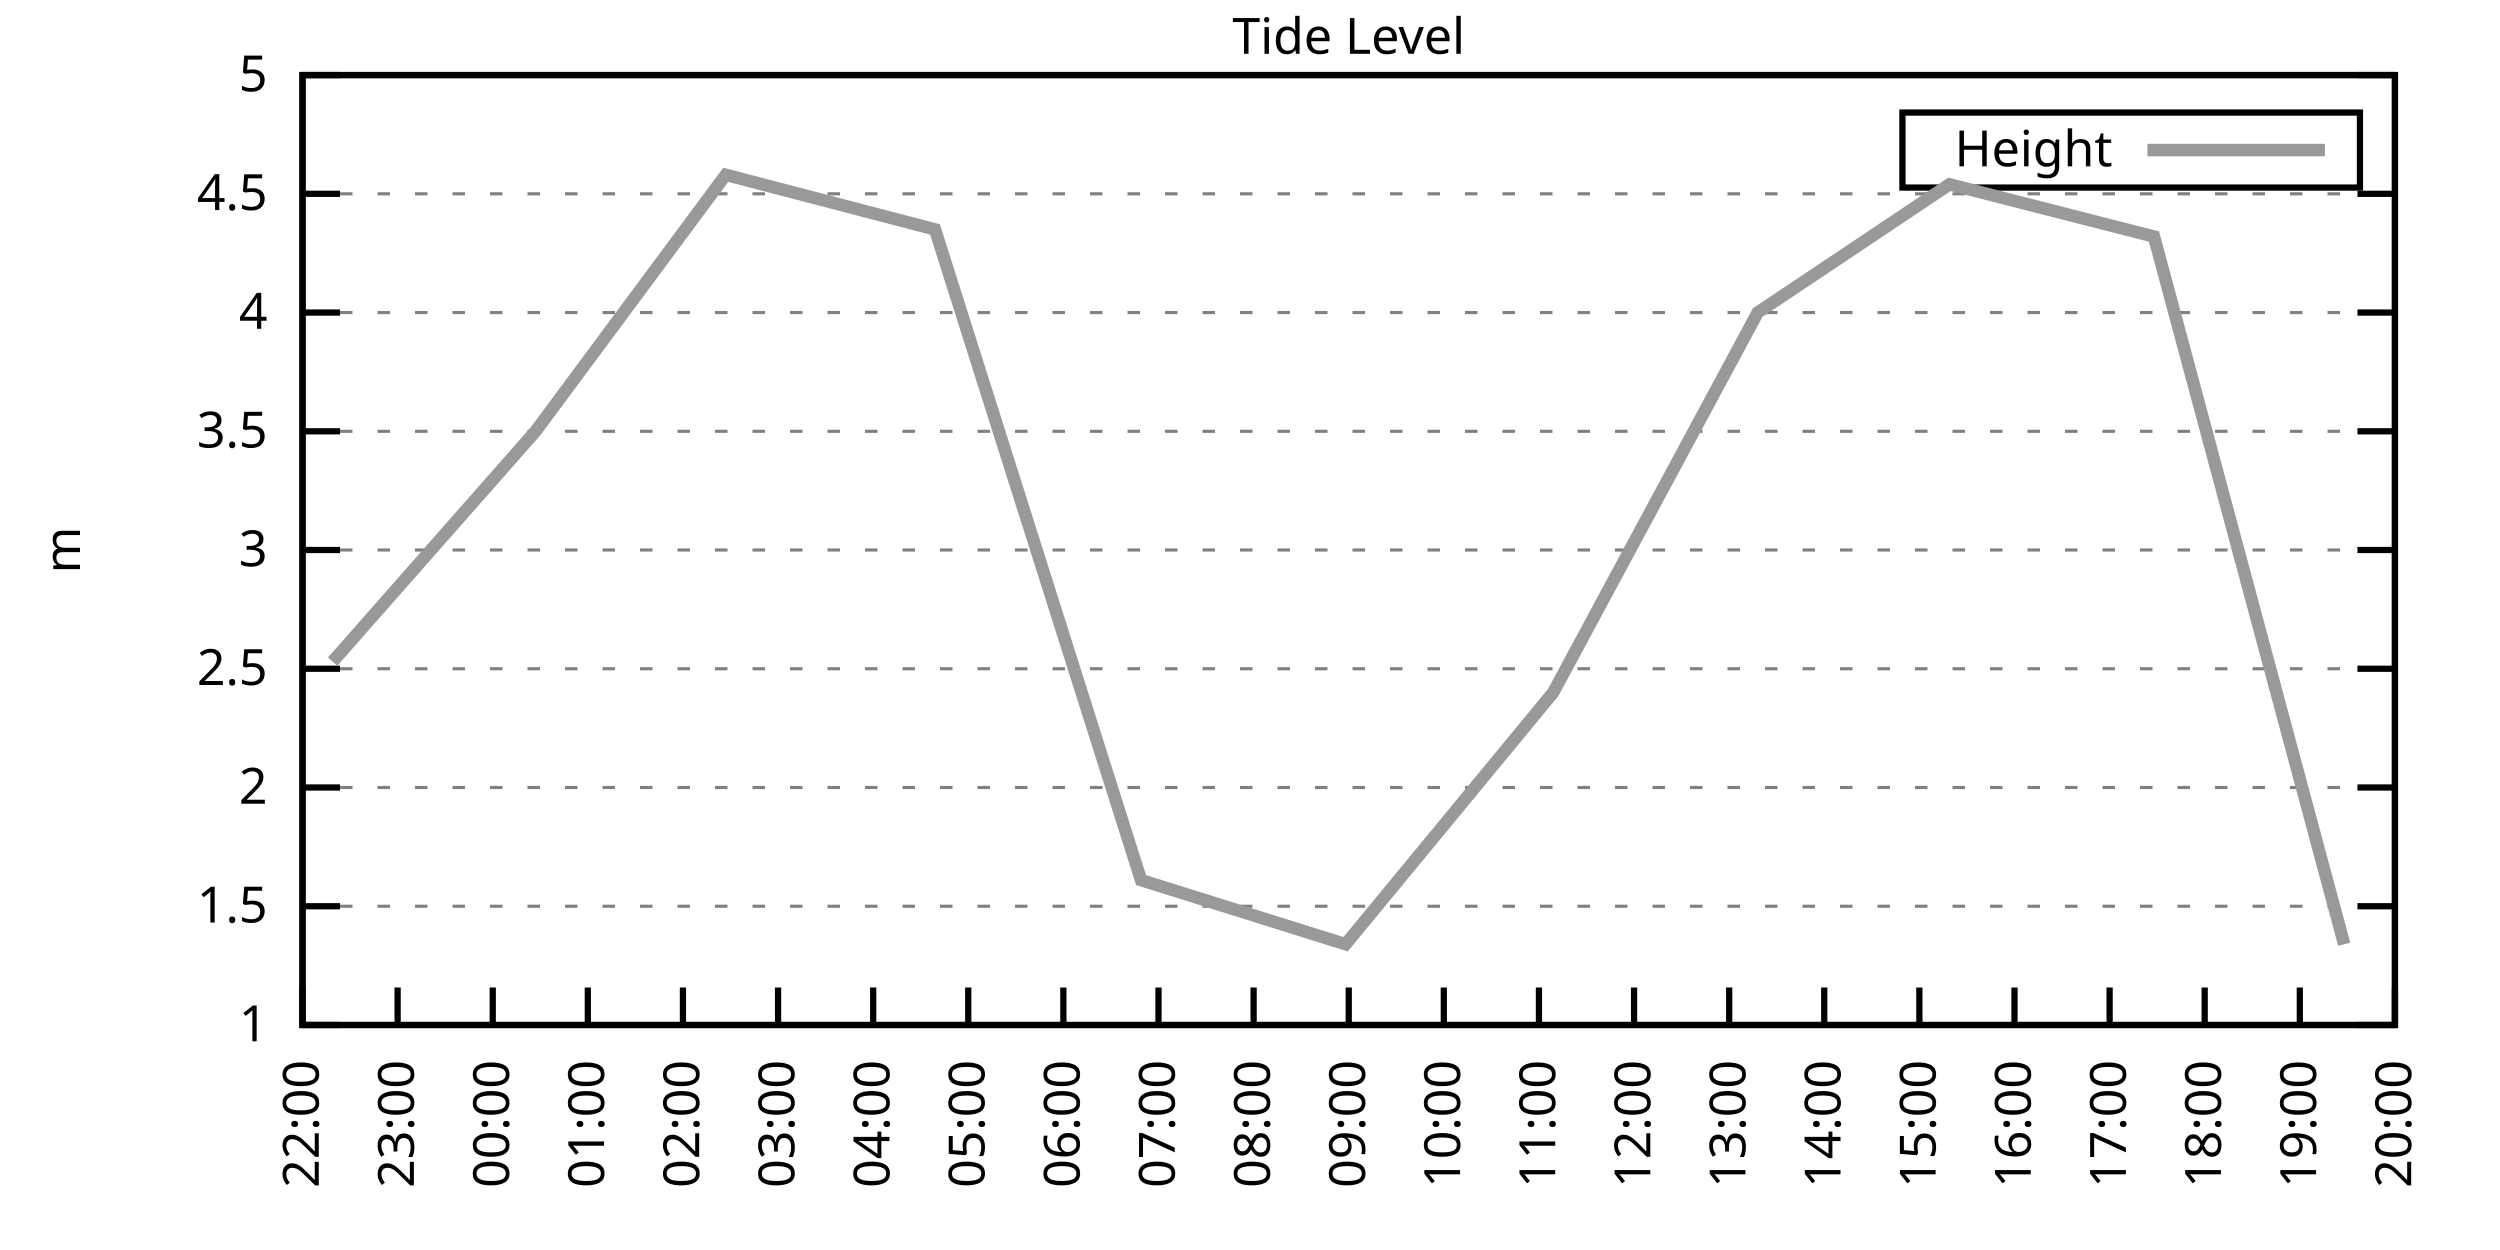
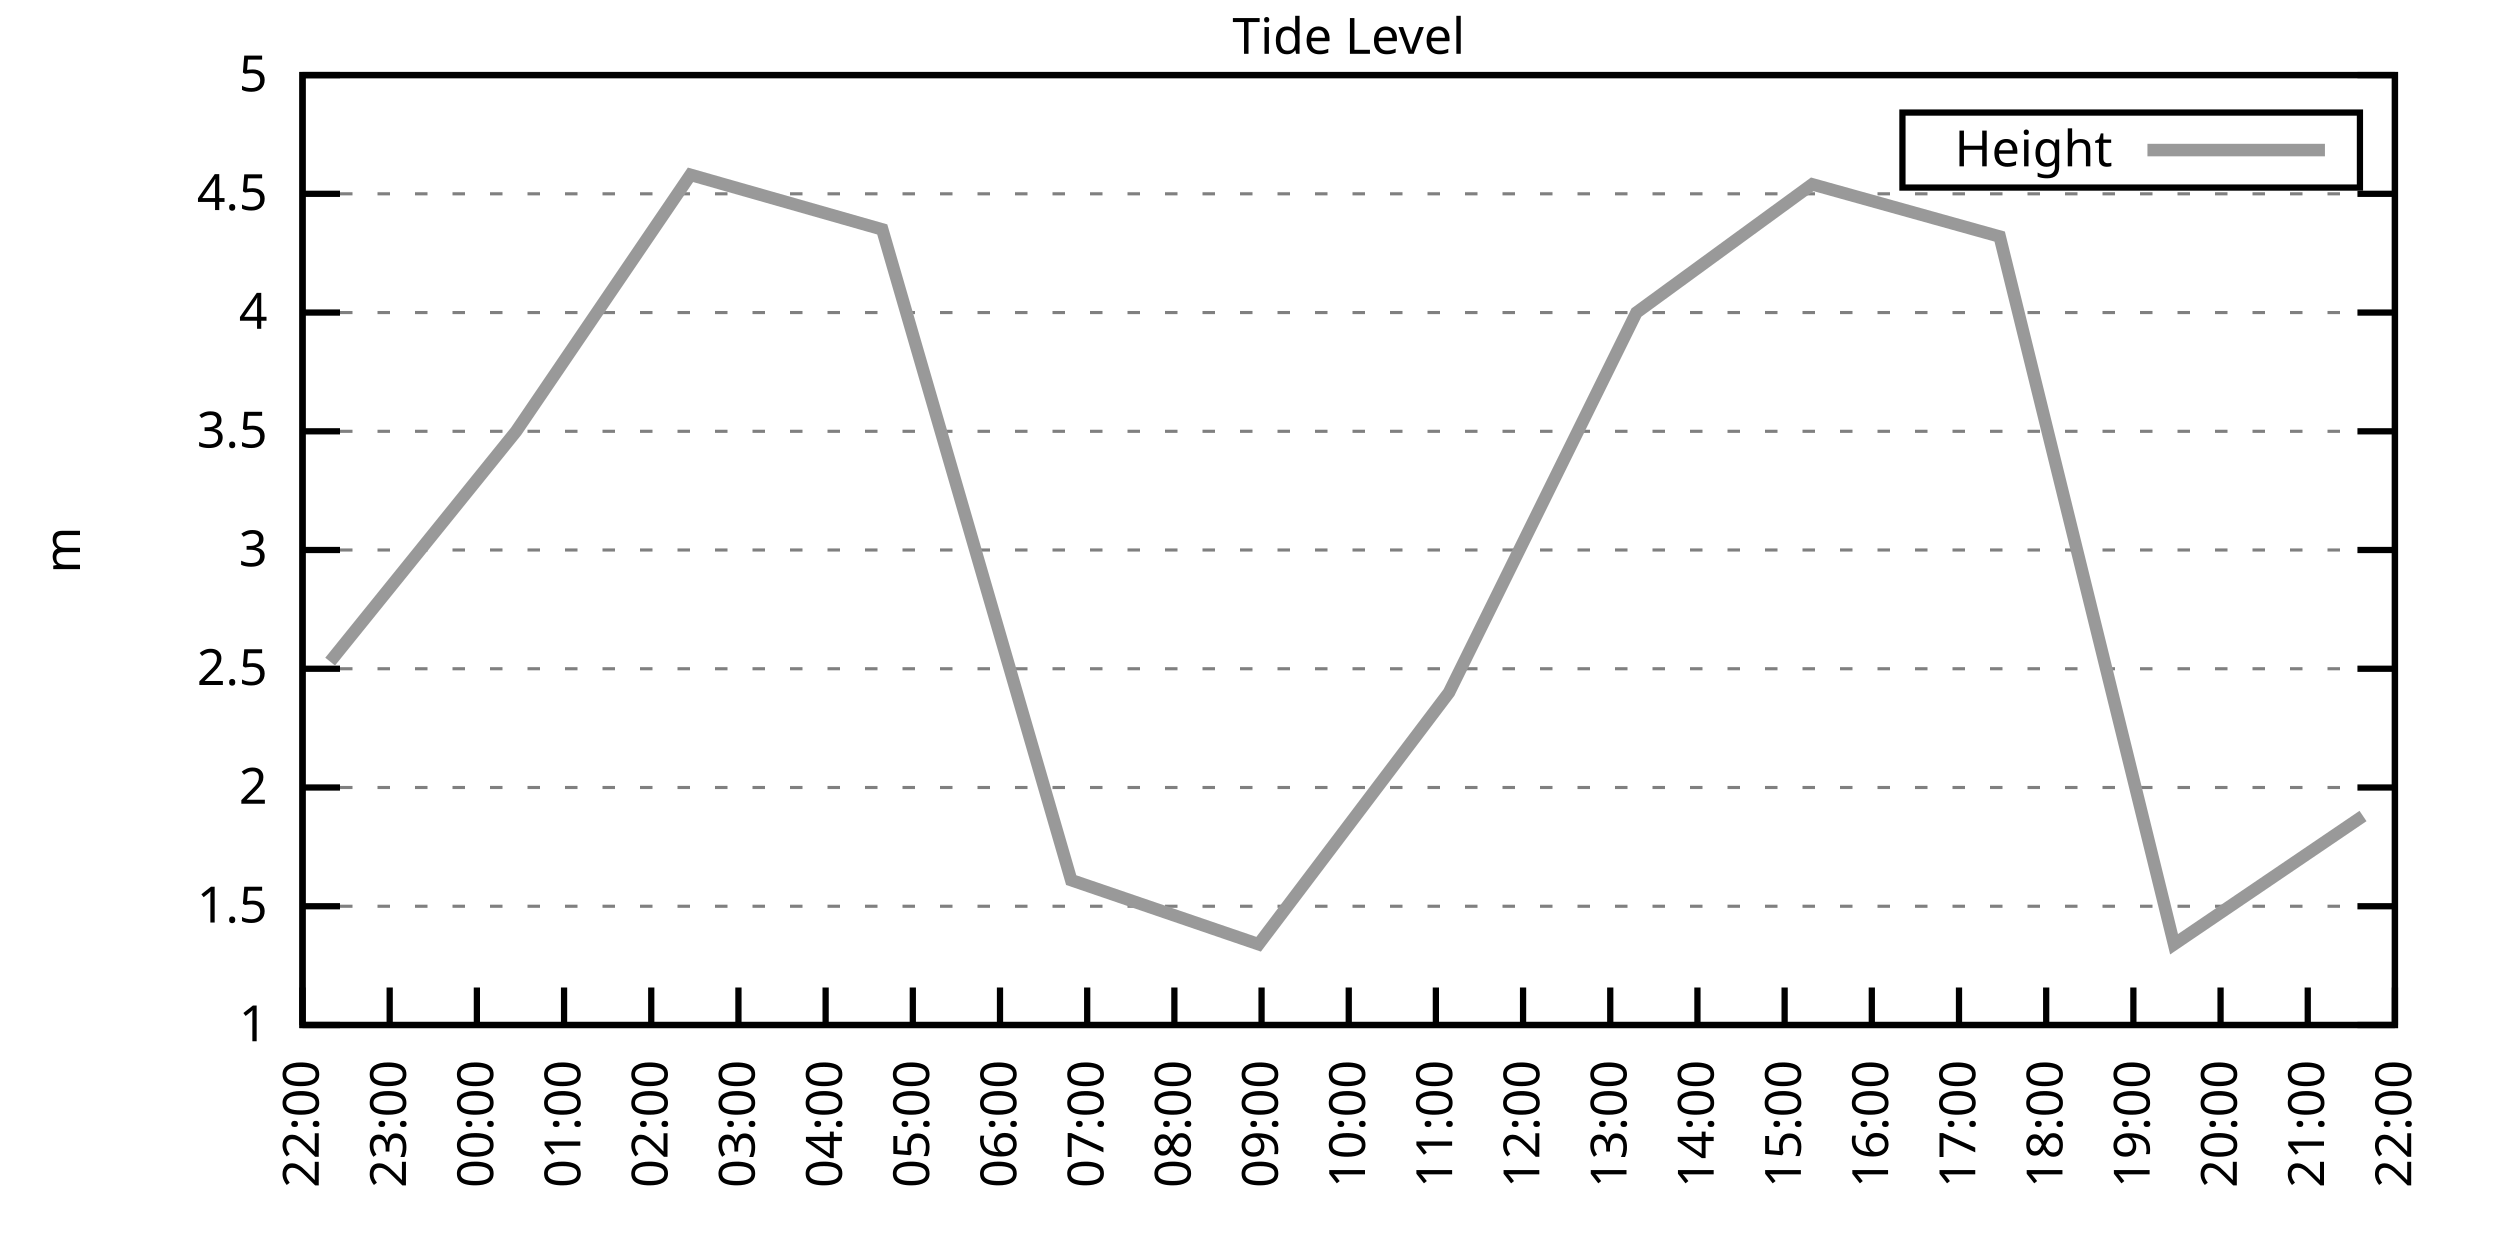
<svg xmlns="http://www.w3.org/2000/svg" xmlns:xlink="http://www.w3.org/1999/xlink" width="400" height="200" viewBox="0 0 400 200">
  <g id="gnuplot_canvas">
    <rect x="0" y="0" width="400" height="200" fill="none" />
    <defs>
      <circle id="gpDot" r="0.5" stroke-width="0.5" stroke="currentColor" />
      <path id="gpPt0" stroke-width="0.333" stroke="currentColor" d="M-1,0 h2 M0,-1 v2" />
      <path id="gpPt1" stroke-width="0.333" stroke="currentColor" d="M-1,-1 L1,1 M1,-1 L-1,1" />
      <path id="gpPt2" stroke-width="0.333" stroke="currentColor" d="M-1,0 L1,0 M0,-1 L0,1 M-1,-1 L1,1 M-1,1 L1,-1" />
      <rect id="gpPt3" stroke-width="0.333" stroke="currentColor" x="-1" y="-1" width="2" height="2" />
      <rect id="gpPt4" stroke-width="0.333" stroke="currentColor" fill="currentColor" x="-1" y="-1" width="2" height="2" />
      <circle id="gpPt5" stroke-width="0.333" stroke="currentColor" cx="0" cy="0" r="1" />
      <use xlink:href="#gpPt5" id="gpPt6" fill="currentColor" stroke="none" />
      <path id="gpPt7" stroke-width="0.333" stroke="currentColor" d="M0,-1.33 L-1.33,0.67 L1.33,0.67 z" />
      <use xlink:href="#gpPt7" id="gpPt8" fill="currentColor" stroke="none" />
      <use xlink:href="#gpPt7" id="gpPt9" stroke="currentColor" transform="rotate(180)" />
      <use xlink:href="#gpPt9" id="gpPt10" fill="currentColor" stroke="none" />
      <use xlink:href="#gpPt3" id="gpPt11" stroke="currentColor" transform="rotate(45)" />
      <use xlink:href="#gpPt11" id="gpPt12" fill="currentColor" stroke="none" />
      <path id="gpPt13" stroke-width="0.333" stroke="currentColor" d="M0,1.330 L1.265,0.411 L0.782,-1.067 L-0.782,-1.076 L-1.265,0.411 z" />
      <use xlink:href="#gpPt13" id="gpPt14" fill="currentColor" stroke="none" />
      <filter id="textbox" filterUnits="objectBoundingBox" x="0" y="0" height="1" width="1">
        <feFlood flood-color="white" flood-opacity="1" result="bgnd" />
        <feComposite in="SourceGraphic" in2="bgnd" operator="atop" />
      </filter>
      <filter id="greybox" filterUnits="objectBoundingBox" x="0" y="0" height="1" width="1">
        <feFlood flood-color="lightgrey" flood-opacity="1" result="grey" />
        <feComposite in="SourceGraphic" in2="grey" operator="atop" />
      </filter>
    </defs>
    <g fill="none" color="white" stroke="currentColor" stroke-width="1.00" stroke-linecap="butt" stroke-linejoin="miter">
</g>
    <g fill="none" color="black" stroke="currentColor" stroke-width="1.00" stroke-linecap="butt" stroke-linejoin="miter">
      <g stroke="none" shape-rendering="crispEdges">
        <polygon fill="rgb(255, 255, 255)" points="48.40,164.00 383.18,164.00 383.18,12.02 48.40,12.02 " />
      </g>
    </g>
    <g fill="none" color="black" stroke="currentColor" stroke-width="1.00" stroke-linecap="butt" stroke-linejoin="miter">
</g>
    <g fill="none" color="black" stroke="black" stroke-width="0.50" stroke-linecap="butt" stroke-linejoin="miter">
</g>
    <g fill="none" color="gray" stroke="currentColor" stroke-width="0.50" stroke-linecap="butt" stroke-linejoin="miter">
      <path stroke="gray" stroke-dasharray="2,4" class="gridline" d="M48.40,164.00 L383.19,164.00  " />
    </g>
    <g fill="none" color="gray" stroke="gray" stroke-width="1.00" stroke-linecap="butt" stroke-linejoin="miter">
</g>
    <g fill="none" color="black" stroke="currentColor" stroke-width="1.00" stroke-linecap="butt" stroke-linejoin="miter">
      <path stroke="black" d="M48.40,164.00 L54.40,164.00 M383.19,164.00 L377.19,164.00  " />
      <g transform="translate(42.80,166.60)" stroke="none" fill="black" font-family="Sans" font-size="8.00" text-anchor="end">
        <text>
          <tspan font-family="Sans"> 1</tspan>
        </text>
      </g>
    </g>
    <g fill="none" color="black" stroke="currentColor" stroke-width="1.00" stroke-linecap="butt" stroke-linejoin="miter">
</g>
    <g fill="none" color="black" stroke="black" stroke-width="0.50" stroke-linecap="butt" stroke-linejoin="miter">
</g>
    <g fill="none" color="gray" stroke="currentColor" stroke-width="0.50" stroke-linecap="butt" stroke-linejoin="miter">
      <path stroke="gray" stroke-dasharray="2,4" class="gridline" d="M48.40,145.00 L383.19,145.00  " />
    </g>
    <g fill="none" color="gray" stroke="gray" stroke-width="1.00" stroke-linecap="butt" stroke-linejoin="miter">
</g>
    <g fill="none" color="black" stroke="currentColor" stroke-width="1.00" stroke-linecap="butt" stroke-linejoin="miter">
      <path stroke="black" d="M48.40,145.00 L54.40,145.00 M383.19,145.00 L377.19,145.00  " />
      <g transform="translate(42.80,147.60)" stroke="none" fill="black" font-family="Sans" font-size="8.00" text-anchor="end">
        <text>
          <tspan font-family="Sans"> 1.5</tspan>
        </text>
      </g>
    </g>
    <g fill="none" color="black" stroke="currentColor" stroke-width="1.00" stroke-linecap="butt" stroke-linejoin="miter">
</g>
    <g fill="none" color="black" stroke="black" stroke-width="0.50" stroke-linecap="butt" stroke-linejoin="miter">
</g>
    <g fill="none" color="gray" stroke="currentColor" stroke-width="0.50" stroke-linecap="butt" stroke-linejoin="miter">
      <path stroke="gray" stroke-dasharray="2,4" class="gridline" d="M48.40,126.00 L383.19,126.00  " />
    </g>
    <g fill="none" color="gray" stroke="gray" stroke-width="1.00" stroke-linecap="butt" stroke-linejoin="miter">
</g>
    <g fill="none" color="black" stroke="currentColor" stroke-width="1.00" stroke-linecap="butt" stroke-linejoin="miter">
      <path stroke="black" d="M48.40,126.00 L54.40,126.00 M383.19,126.00 L377.19,126.00  " />
      <g transform="translate(42.80,128.60)" stroke="none" fill="black" font-family="Sans" font-size="8.00" text-anchor="end">
        <text>
          <tspan font-family="Sans"> 2</tspan>
        </text>
      </g>
    </g>
    <g fill="none" color="black" stroke="currentColor" stroke-width="1.00" stroke-linecap="butt" stroke-linejoin="miter">
</g>
    <g fill="none" color="black" stroke="black" stroke-width="0.50" stroke-linecap="butt" stroke-linejoin="miter">
</g>
    <g fill="none" color="gray" stroke="currentColor" stroke-width="0.50" stroke-linecap="butt" stroke-linejoin="miter">
      <path stroke="gray" stroke-dasharray="2,4" class="gridline" d="M48.40,107.00 L383.19,107.00  " />
    </g>
    <g fill="none" color="gray" stroke="gray" stroke-width="1.00" stroke-linecap="butt" stroke-linejoin="miter">
</g>
    <g fill="none" color="black" stroke="currentColor" stroke-width="1.00" stroke-linecap="butt" stroke-linejoin="miter">
      <path stroke="black" d="M48.40,107.00 L54.40,107.00 M383.19,107.00 L377.19,107.00  " />
      <g transform="translate(42.80,109.60)" stroke="none" fill="black" font-family="Sans" font-size="8.00" text-anchor="end">
        <text>
          <tspan font-family="Sans"> 2.5</tspan>
        </text>
      </g>
    </g>
    <g fill="none" color="black" stroke="currentColor" stroke-width="1.00" stroke-linecap="butt" stroke-linejoin="miter">
</g>
    <g fill="none" color="black" stroke="black" stroke-width="0.50" stroke-linecap="butt" stroke-linejoin="miter">
</g>
    <g fill="none" color="gray" stroke="currentColor" stroke-width="0.50" stroke-linecap="butt" stroke-linejoin="miter">
      <path stroke="gray" stroke-dasharray="2,4" class="gridline" d="M48.40,88.00 L383.19,88.00  " />
    </g>
    <g fill="none" color="gray" stroke="gray" stroke-width="1.00" stroke-linecap="butt" stroke-linejoin="miter">
</g>
    <g fill="none" color="black" stroke="currentColor" stroke-width="1.00" stroke-linecap="butt" stroke-linejoin="miter">
      <path stroke="black" d="M48.40,88.00 L54.40,88.00 M383.19,88.00 L377.19,88.00  " />
      <g transform="translate(42.80,90.60)" stroke="none" fill="black" font-family="Sans" font-size="8.00" text-anchor="end">
        <text>
          <tspan font-family="Sans"> 3</tspan>
        </text>
      </g>
    </g>
    <g fill="none" color="black" stroke="currentColor" stroke-width="1.00" stroke-linecap="butt" stroke-linejoin="miter">
</g>
    <g fill="none" color="black" stroke="black" stroke-width="0.50" stroke-linecap="butt" stroke-linejoin="miter">
</g>
    <g fill="none" color="gray" stroke="currentColor" stroke-width="0.50" stroke-linecap="butt" stroke-linejoin="miter">
      <path stroke="gray" stroke-dasharray="2,4" class="gridline" d="M48.40,69.01 L383.19,69.01  " />
    </g>
    <g fill="none" color="gray" stroke="gray" stroke-width="1.00" stroke-linecap="butt" stroke-linejoin="miter">
</g>
    <g fill="none" color="black" stroke="currentColor" stroke-width="1.00" stroke-linecap="butt" stroke-linejoin="miter">
      <path stroke="black" d="M48.40,69.01 L54.40,69.01 M383.19,69.01 L377.19,69.01  " />
      <g transform="translate(42.80,71.61)" stroke="none" fill="black" font-family="Sans" font-size="8.00" text-anchor="end">
        <text>
          <tspan font-family="Sans"> 3.5</tspan>
        </text>
      </g>
    </g>
    <g fill="none" color="black" stroke="currentColor" stroke-width="1.00" stroke-linecap="butt" stroke-linejoin="miter">
</g>
    <g fill="none" color="black" stroke="black" stroke-width="0.50" stroke-linecap="butt" stroke-linejoin="miter">
</g>
    <g fill="none" color="gray" stroke="currentColor" stroke-width="0.50" stroke-linecap="butt" stroke-linejoin="miter">
      <path stroke="gray" stroke-dasharray="2,4" class="gridline" d="M48.40,50.01 L383.19,50.01  " />
    </g>
    <g fill="none" color="gray" stroke="gray" stroke-width="1.00" stroke-linecap="butt" stroke-linejoin="miter">
</g>
    <g fill="none" color="black" stroke="currentColor" stroke-width="1.00" stroke-linecap="butt" stroke-linejoin="miter">
      <path stroke="black" d="M48.40,50.01 L54.40,50.01 M383.19,50.01 L377.19,50.01  " />
      <g transform="translate(42.80,52.61)" stroke="none" fill="black" font-family="Sans" font-size="8.00" text-anchor="end">
        <text>
          <tspan font-family="Sans"> 4</tspan>
        </text>
      </g>
    </g>
    <g fill="none" color="black" stroke="currentColor" stroke-width="1.00" stroke-linecap="butt" stroke-linejoin="miter">
</g>
    <g fill="none" color="black" stroke="black" stroke-width="0.50" stroke-linecap="butt" stroke-linejoin="miter">
</g>
    <g fill="none" color="gray" stroke="currentColor" stroke-width="0.50" stroke-linecap="butt" stroke-linejoin="miter">
      <path stroke="gray" stroke-dasharray="2,4" class="gridline" d="M48.40,31.01 L383.19,31.01  " />
    </g>
    <g fill="none" color="gray" stroke="gray" stroke-width="1.00" stroke-linecap="butt" stroke-linejoin="miter">
</g>
    <g fill="none" color="black" stroke="currentColor" stroke-width="1.00" stroke-linecap="butt" stroke-linejoin="miter">
      <path stroke="black" d="M48.40,31.01 L54.40,31.01 M383.19,31.01 L377.19,31.01  " />
      <g transform="translate(42.80,33.61)" stroke="none" fill="black" font-family="Sans" font-size="8.00" text-anchor="end">
        <text>
          <tspan font-family="Sans"> 4.5</tspan>
        </text>
      </g>
    </g>
    <g fill="none" color="black" stroke="currentColor" stroke-width="1.00" stroke-linecap="butt" stroke-linejoin="miter">
</g>
    <g fill="none" color="black" stroke="black" stroke-width="0.50" stroke-linecap="butt" stroke-linejoin="miter">
</g>
    <g fill="none" color="gray" stroke="currentColor" stroke-width="0.50" stroke-linecap="butt" stroke-linejoin="miter">
      <path stroke="gray" stroke-dasharray="2,4" class="gridline" d="M48.40,12.01 L383.19,12.01  " />
    </g>
    <g fill="none" color="gray" stroke="gray" stroke-width="1.00" stroke-linecap="butt" stroke-linejoin="miter">
</g>
    <g fill="none" color="black" stroke="currentColor" stroke-width="1.00" stroke-linecap="butt" stroke-linejoin="miter">
      <path stroke="black" d="M48.40,12.01 L54.40,12.01 M383.19,12.01 L377.19,12.01  " />
      <g transform="translate(42.80,14.61)" stroke="none" fill="black" font-family="Sans" font-size="8.00" text-anchor="end">
        <text>
          <tspan font-family="Sans"> 5</tspan>
        </text>
      </g>
    </g>
    <g fill="none" color="black" stroke="currentColor" stroke-width="1.00" stroke-linecap="butt" stroke-linejoin="miter">
      <path stroke="black" d="M48.40,164.00 L48.40,158.00  " />
      <g transform="translate(51.00,169.60) rotate(270.00)" stroke="none" fill="black" font-family="Sans" font-size="8.00" text-anchor="end">
        <text>
          <tspan font-family="Sans">22:00</tspan>
        </text>
      </g>
    </g>
    <g fill="none" color="black" stroke="currentColor" stroke-width="1.00" stroke-linecap="butt" stroke-linejoin="miter">
-       <path stroke="black" d="M63.62,164.00 L63.62,158.00  " />
-       <g transform="translate(66.22,169.60) rotate(270.00)" stroke="none" fill="black" font-family="Sans" font-size="8.00" text-anchor="end">
+       <path stroke="black" d="M62.35,164.00 L62.35,158.00  " />
+       <g transform="translate(64.95,169.60) rotate(270.00)" stroke="none" fill="black" font-family="Sans" font-size="8.00" text-anchor="end">
        <text>
          <tspan font-family="Sans">23:00</tspan>
        </text>
      </g>
    </g>
    <g fill="none" color="black" stroke="currentColor" stroke-width="1.00" stroke-linecap="butt" stroke-linejoin="miter">
-       <path stroke="black" d="M78.84,164.00 L78.84,158.00  " />
-       <g transform="translate(81.44,169.60) rotate(270.00)" stroke="none" fill="black" font-family="Sans" font-size="8.00" text-anchor="end">
+       <path stroke="black" d="M76.30,164.00 L76.30,158.00  " />
+       <g transform="translate(78.90,169.60) rotate(270.00)" stroke="none" fill="black" font-family="Sans" font-size="8.00" text-anchor="end">
        <text>
          <tspan font-family="Sans">00:00</tspan>
        </text>
      </g>
    </g>
    <g fill="none" color="black" stroke="currentColor" stroke-width="1.00" stroke-linecap="butt" stroke-linejoin="miter">
-       <path stroke="black" d="M94.05,164.00 L94.05,158.00  " />
-       <g transform="translate(96.65,169.60) rotate(270.00)" stroke="none" fill="black" font-family="Sans" font-size="8.00" text-anchor="end">
+       <path stroke="black" d="M90.25,164.00 L90.25,158.00  " />
+       <g transform="translate(92.85,169.60) rotate(270.00)" stroke="none" fill="black" font-family="Sans" font-size="8.00" text-anchor="end">
        <text>
          <tspan font-family="Sans">01:00</tspan>
        </text>
      </g>
    </g>
    <g fill="none" color="black" stroke="currentColor" stroke-width="1.00" stroke-linecap="butt" stroke-linejoin="miter">
-       <path stroke="black" d="M109.27,164.00 L109.27,158.00  " />
-       <g transform="translate(111.87,169.60) rotate(270.00)" stroke="none" fill="black" font-family="Sans" font-size="8.00" text-anchor="end">
+       <path stroke="black" d="M104.20,164.00 L104.20,158.00  " />
+       <g transform="translate(106.80,169.60) rotate(270.00)" stroke="none" fill="black" font-family="Sans" font-size="8.00" text-anchor="end">
        <text>
          <tspan font-family="Sans">02:00</tspan>
        </text>
      </g>
    </g>
    <g fill="none" color="black" stroke="currentColor" stroke-width="1.00" stroke-linecap="butt" stroke-linejoin="miter">
-       <path stroke="black" d="M124.49,164.00 L124.49,158.00  " />
-       <g transform="translate(127.09,169.60) rotate(270.00)" stroke="none" fill="black" font-family="Sans" font-size="8.00" text-anchor="end">
+       <path stroke="black" d="M118.15,164.00 L118.15,158.00  " />
+       <g transform="translate(120.75,169.60) rotate(270.00)" stroke="none" fill="black" font-family="Sans" font-size="8.00" text-anchor="end">
        <text>
          <tspan font-family="Sans">03:00</tspan>
        </text>
      </g>
    </g>
    <g fill="none" color="black" stroke="currentColor" stroke-width="1.00" stroke-linecap="butt" stroke-linejoin="miter">
-       <path stroke="black" d="M139.71,164.00 L139.71,158.00  " />
-       <g transform="translate(142.31,169.60) rotate(270.00)" stroke="none" fill="black" font-family="Sans" font-size="8.00" text-anchor="end">
+       <path stroke="black" d="M132.10,164.00 L132.10,158.00  " />
+       <g transform="translate(134.70,169.60) rotate(270.00)" stroke="none" fill="black" font-family="Sans" font-size="8.00" text-anchor="end">
        <text>
          <tspan font-family="Sans">04:00</tspan>
        </text>
      </g>
    </g>
    <g fill="none" color="black" stroke="currentColor" stroke-width="1.00" stroke-linecap="butt" stroke-linejoin="miter">
-       <path stroke="black" d="M154.92,164.00 L154.92,158.00  " />
-       <g transform="translate(157.52,169.60) rotate(270.00)" stroke="none" fill="black" font-family="Sans" font-size="8.00" text-anchor="end">
+       <path stroke="black" d="M146.05,164.00 L146.05,158.00  " />
+       <g transform="translate(148.65,169.60) rotate(270.00)" stroke="none" fill="black" font-family="Sans" font-size="8.00" text-anchor="end">
        <text>
          <tspan font-family="Sans">05:00</tspan>
        </text>
      </g>
    </g>
    <g fill="none" color="black" stroke="currentColor" stroke-width="1.00" stroke-linecap="butt" stroke-linejoin="miter">
-       <path stroke="black" d="M170.14,164.00 L170.14,158.00  " />
-       <g transform="translate(172.74,169.60) rotate(270.00)" stroke="none" fill="black" font-family="Sans" font-size="8.00" text-anchor="end">
+       <path stroke="black" d="M160.00,164.00 L160.00,158.00  " />
+       <g transform="translate(162.60,169.60) rotate(270.00)" stroke="none" fill="black" font-family="Sans" font-size="8.00" text-anchor="end">
        <text>
          <tspan font-family="Sans">06:00</tspan>
        </text>
      </g>
    </g>
    <g fill="none" color="black" stroke="currentColor" stroke-width="1.00" stroke-linecap="butt" stroke-linejoin="miter">
-       <path stroke="black" d="M185.36,164.00 L185.36,158.00  " />
-       <g transform="translate(187.96,169.60) rotate(270.00)" stroke="none" fill="black" font-family="Sans" font-size="8.00" text-anchor="end">
+       <path stroke="black" d="M173.95,164.00 L173.95,158.00  " />
+       <g transform="translate(176.55,169.60) rotate(270.00)" stroke="none" fill="black" font-family="Sans" font-size="8.00" text-anchor="end">
        <text>
          <tspan font-family="Sans">07:00</tspan>
        </text>
      </g>
    </g>
    <g fill="none" color="black" stroke="currentColor" stroke-width="1.00" stroke-linecap="butt" stroke-linejoin="miter">
-       <path stroke="black" d="M200.58,164.00 L200.58,158.00  " />
-       <g transform="translate(203.18,169.60) rotate(270.00)" stroke="none" fill="black" font-family="Sans" font-size="8.00" text-anchor="end">
+       <path stroke="black" d="M187.90,164.00 L187.90,158.00  " />
+       <g transform="translate(190.50,169.60) rotate(270.00)" stroke="none" fill="black" font-family="Sans" font-size="8.00" text-anchor="end">
        <text>
          <tspan font-family="Sans">08:00</tspan>
+         </text>
+       </g>
+     </g>
+     <g fill="none" color="black" stroke="currentColor" stroke-width="1.00" stroke-linecap="butt" stroke-linejoin="miter">
+       <path stroke="black" d="M201.85,164.00 L201.85,158.00  " />
+       <g transform="translate(204.45,169.60) rotate(270.00)" stroke="none" fill="black" font-family="Sans" font-size="8.00" text-anchor="end">
+         <text>
+           <tspan font-family="Sans">09:00</tspan>
        </text>
      </g>
    </g>
    <g fill="none" color="black" stroke="currentColor" stroke-width="1.00" stroke-linecap="butt" stroke-linejoin="miter">
      <path stroke="black" d="M215.80,164.00 L215.80,158.00  " />
      <g transform="translate(218.40,169.60) rotate(270.00)" stroke="none" fill="black" font-family="Sans" font-size="8.00" text-anchor="end">
        <text>
-           <tspan font-family="Sans">09:00</tspan>
-         </text>
-       </g>
-     </g>
-     <g fill="none" color="black" stroke="currentColor" stroke-width="1.00" stroke-linecap="butt" stroke-linejoin="miter">
-       <path stroke="black" d="M231.01,164.00 L231.01,158.00  " />
-       <g transform="translate(233.61,169.60) rotate(270.00)" stroke="none" fill="black" font-family="Sans" font-size="8.00" text-anchor="end">
-         <text>
          <tspan font-family="Sans">10:00</tspan>
        </text>
      </g>
    </g>
    <g fill="none" color="black" stroke="currentColor" stroke-width="1.00" stroke-linecap="butt" stroke-linejoin="miter">
-       <path stroke="black" d="M246.23,164.00 L246.23,158.00  " />
-       <g transform="translate(248.83,169.60) rotate(270.00)" stroke="none" fill="black" font-family="Sans" font-size="8.00" text-anchor="end">
+       <path stroke="black" d="M229.74,164.00 L229.74,158.00  " />
+       <g transform="translate(232.34,169.60) rotate(270.00)" stroke="none" fill="black" font-family="Sans" font-size="8.00" text-anchor="end">
        <text>
          <tspan font-family="Sans">11:00</tspan>
        </text>
      </g>
    </g>
    <g fill="none" color="black" stroke="currentColor" stroke-width="1.00" stroke-linecap="butt" stroke-linejoin="miter">
-       <path stroke="black" d="M261.45,164.00 L261.45,158.00  " />
-       <g transform="translate(264.05,169.60) rotate(270.00)" stroke="none" fill="black" font-family="Sans" font-size="8.00" text-anchor="end">
+       <path stroke="black" d="M243.69,164.00 L243.69,158.00  " />
+       <g transform="translate(246.29,169.60) rotate(270.00)" stroke="none" fill="black" font-family="Sans" font-size="8.00" text-anchor="end">
        <text>
          <tspan font-family="Sans">12:00</tspan>
        </text>
      </g>
    </g>
    <g fill="none" color="black" stroke="currentColor" stroke-width="1.00" stroke-linecap="butt" stroke-linejoin="miter">
-       <path stroke="black" d="M276.67,164.00 L276.67,158.00  " />
-       <g transform="translate(279.27,169.60) rotate(270.00)" stroke="none" fill="black" font-family="Sans" font-size="8.00" text-anchor="end">
+       <path stroke="black" d="M257.64,164.00 L257.64,158.00  " />
+       <g transform="translate(260.24,169.60) rotate(270.00)" stroke="none" fill="black" font-family="Sans" font-size="8.00" text-anchor="end">
        <text>
          <tspan font-family="Sans">13:00</tspan>
        </text>
      </g>
    </g>
    <g fill="none" color="black" stroke="currentColor" stroke-width="1.00" stroke-linecap="butt" stroke-linejoin="miter">
-       <path stroke="black" d="M291.88,164.00 L291.88,158.00  " />
-       <g transform="translate(294.48,169.60) rotate(270.00)" stroke="none" fill="black" font-family="Sans" font-size="8.00" text-anchor="end">
+       <path stroke="black" d="M271.59,164.00 L271.59,158.00  " />
+       <g transform="translate(274.19,169.60) rotate(270.00)" stroke="none" fill="black" font-family="Sans" font-size="8.00" text-anchor="end">
        <text>
          <tspan font-family="Sans">14:00</tspan>
        </text>
      </g>
    </g>
    <g fill="none" color="black" stroke="currentColor" stroke-width="1.00" stroke-linecap="butt" stroke-linejoin="miter">
-       <path stroke="black" d="M307.10,164.00 L307.10,158.00  " />
-       <g transform="translate(309.70,169.60) rotate(270.00)" stroke="none" fill="black" font-family="Sans" font-size="8.00" text-anchor="end">
+       <path stroke="black" d="M285.54,164.00 L285.54,158.00  " />
+       <g transform="translate(288.14,169.60) rotate(270.00)" stroke="none" fill="black" font-family="Sans" font-size="8.00" text-anchor="end">
        <text>
          <tspan font-family="Sans">15:00</tspan>
        </text>
      </g>
    </g>
    <g fill="none" color="black" stroke="currentColor" stroke-width="1.00" stroke-linecap="butt" stroke-linejoin="miter">
-       <path stroke="black" d="M322.32,164.00 L322.32,158.00  " />
-       <g transform="translate(324.92,169.60) rotate(270.00)" stroke="none" fill="black" font-family="Sans" font-size="8.00" text-anchor="end">
+       <path stroke="black" d="M299.49,164.00 L299.49,158.00  " />
+       <g transform="translate(302.09,169.60) rotate(270.00)" stroke="none" fill="black" font-family="Sans" font-size="8.00" text-anchor="end">
        <text>
          <tspan font-family="Sans">16:00</tspan>
        </text>
      </g>
    </g>
    <g fill="none" color="black" stroke="currentColor" stroke-width="1.00" stroke-linecap="butt" stroke-linejoin="miter">
-       <path stroke="black" d="M337.54,164.00 L337.54,158.00  " />
-       <g transform="translate(340.14,169.60) rotate(270.00)" stroke="none" fill="black" font-family="Sans" font-size="8.00" text-anchor="end">
+       <path stroke="black" d="M313.44,164.00 L313.44,158.00  " />
+       <g transform="translate(316.04,169.60) rotate(270.00)" stroke="none" fill="black" font-family="Sans" font-size="8.00" text-anchor="end">
        <text>
          <tspan font-family="Sans">17:00</tspan>
        </text>
      </g>
    </g>
    <g fill="none" color="black" stroke="currentColor" stroke-width="1.00" stroke-linecap="butt" stroke-linejoin="miter">
-       <path stroke="black" d="M352.75,164.00 L352.75,158.00  " />
-       <g transform="translate(355.35,169.60) rotate(270.00)" stroke="none" fill="black" font-family="Sans" font-size="8.00" text-anchor="end">
+       <path stroke="black" d="M327.39,164.00 L327.39,158.00  " />
+       <g transform="translate(329.99,169.60) rotate(270.00)" stroke="none" fill="black" font-family="Sans" font-size="8.00" text-anchor="end">
        <text>
          <tspan font-family="Sans">18:00</tspan>
        </text>
      </g>
    </g>
    <g fill="none" color="black" stroke="currentColor" stroke-width="1.00" stroke-linecap="butt" stroke-linejoin="miter">
-       <path stroke="black" d="M367.97,164.00 L367.97,158.00  " />
-       <g transform="translate(370.57,169.60) rotate(270.00)" stroke="none" fill="black" font-family="Sans" font-size="8.00" text-anchor="end">
+       <path stroke="black" d="M341.34,164.00 L341.34,158.00  " />
+       <g transform="translate(343.94,169.60) rotate(270.00)" stroke="none" fill="black" font-family="Sans" font-size="8.00" text-anchor="end">
        <text>
          <tspan font-family="Sans">19:00</tspan>
+         </text>
+       </g>
+     </g>
+     <g fill="none" color="black" stroke="currentColor" stroke-width="1.00" stroke-linecap="butt" stroke-linejoin="miter">
+       <path stroke="black" d="M355.29,164.00 L355.29,158.00  " />
+       <g transform="translate(357.89,169.60) rotate(270.00)" stroke="none" fill="black" font-family="Sans" font-size="8.00" text-anchor="end">
+         <text>
+           <tspan font-family="Sans">20:00</tspan>
+         </text>
+       </g>
+     </g>
+     <g fill="none" color="black" stroke="currentColor" stroke-width="1.00" stroke-linecap="butt" stroke-linejoin="miter">
+       <path stroke="black" d="M369.24,164.00 L369.24,158.00  " />
+       <g transform="translate(371.84,169.60) rotate(270.00)" stroke="none" fill="black" font-family="Sans" font-size="8.00" text-anchor="end">
+         <text>
+           <tspan font-family="Sans">21:00</tspan>
        </text>
      </g>
    </g>
    <g fill="none" color="black" stroke="currentColor" stroke-width="1.00" stroke-linecap="butt" stroke-linejoin="miter">
      <path stroke="black" d="M383.19,164.00 L383.19,158.00  " />
      <g transform="translate(385.79,169.60) rotate(270.00)" stroke="none" fill="black" font-family="Sans" font-size="8.00" text-anchor="end">
        <text>
-           <tspan font-family="Sans">20:00</tspan>
+           <tspan font-family="Sans">22:00</tspan>
        </text>
      </g>
    </g>
    <g fill="none" color="black" stroke="currentColor" stroke-width="1.00" stroke-linecap="butt" stroke-linejoin="miter">
</g>
    <g fill="none" color="black" stroke="currentColor" stroke-width="1.00" stroke-linecap="butt" stroke-linejoin="miter">
      <path stroke="black" d="M48.40,12.01 L48.40,164.00 L383.19,164.00 L383.19,12.01 L48.40,12.01 Z  " />
    </g>
    <g fill="none" color="black" stroke="currentColor" stroke-width="1.00" stroke-linecap="butt" stroke-linejoin="miter">
</g>
    <g fill="none" color="black" stroke="currentColor" stroke-width="1.00" stroke-linecap="butt" stroke-linejoin="miter">
      <path stroke="black" d="M304.39,30.01 L304.39,18.01 L377.59,18.01 L377.59,30.01 L304.39,30.01 Z  " />
    </g>
    <g id="Tide_level_plot_1">
      <g fill="none" color="white" stroke="black" stroke-width="2.00" stroke-linecap="butt" stroke-linejoin="miter">
</g>
      <g fill="none" color="black" stroke="currentColor" stroke-width="2.00" stroke-linecap="butt" stroke-linejoin="miter">
        <g transform="translate(337.99,26.61)" stroke="none" fill="black" font-family="Sans" font-size="8.00" text-anchor="end">
          <text>
            <tspan font-family="Sans">Height</tspan>
          </text>
        </g>
      </g>
      <g fill="none" color="black" stroke="currentColor" stroke-width="2.00" stroke-linecap="butt" stroke-linejoin="miter">
-         <path stroke="rgb(153, 153, 153)" d="M343.59,24.01 L371.99,24.01 M53.22,105.86 L85.68,69.01 L116.12,27.97 L149.60,36.71 L182.57,140.82 L215.29,151.08   L248.51,110.80 L281.23,50.01 L311.92,29.49 L344.64,37.85 L375.07,151.08  " />
+         <path stroke="rgb(153, 153, 153)" d="M343.59,24.01 L371.99,24.01 M52.82,105.86 L82.58,69.01 L110.48,27.97 L141.16,36.71 L171.39,140.82 L201.38,151.08   L231.84,110.80 L261.83,50.01 L289.96,29.49 L319.95,37.85 L347.85,151.08 L378.08,130.56  " />
      </g>
    </g>
    <g fill="none" color="black" stroke="currentColor" stroke-width="2.00" stroke-linecap="butt" stroke-linejoin="miter">
</g>
    <g fill="none" color="black" stroke="black" stroke-width="1.00" stroke-linecap="butt" stroke-linejoin="miter">
</g>
    <g fill="none" color="black" stroke="currentColor" stroke-width="1.00" stroke-linecap="butt" stroke-linejoin="miter">
      <path stroke="black" d="M48.40,12.01 L48.40,164.00 L383.19,164.00 L383.19,12.01 L48.40,12.01 Z  " />
      <g transform="translate(12.80,88.01) rotate(270.00)" stroke="none" fill="black" font-family="Sans" font-size="8.00" text-anchor="middle">
        <text>
          <tspan font-family="Sans">m</tspan>
        </text>
      </g>
    </g>
    <g fill="none" color="black" stroke="currentColor" stroke-width="1.00" stroke-linecap="butt" stroke-linejoin="miter">
</g>
    <g fill="none" color="black" stroke="currentColor" stroke-width="1.00" stroke-linecap="butt" stroke-linejoin="miter">
      <g transform="translate(215.79,8.61)" stroke="none" fill="black" font-family="Sans" font-size="8.00" text-anchor="middle">
        <text>
          <tspan font-family="Sans">Tide Level</tspan>
        </text>
      </g>
    </g>
    <g fill="none" color="black" stroke="currentColor" stroke-width="1.00" stroke-linecap="butt" stroke-linejoin="miter">
</g>
  </g>
</svg>
